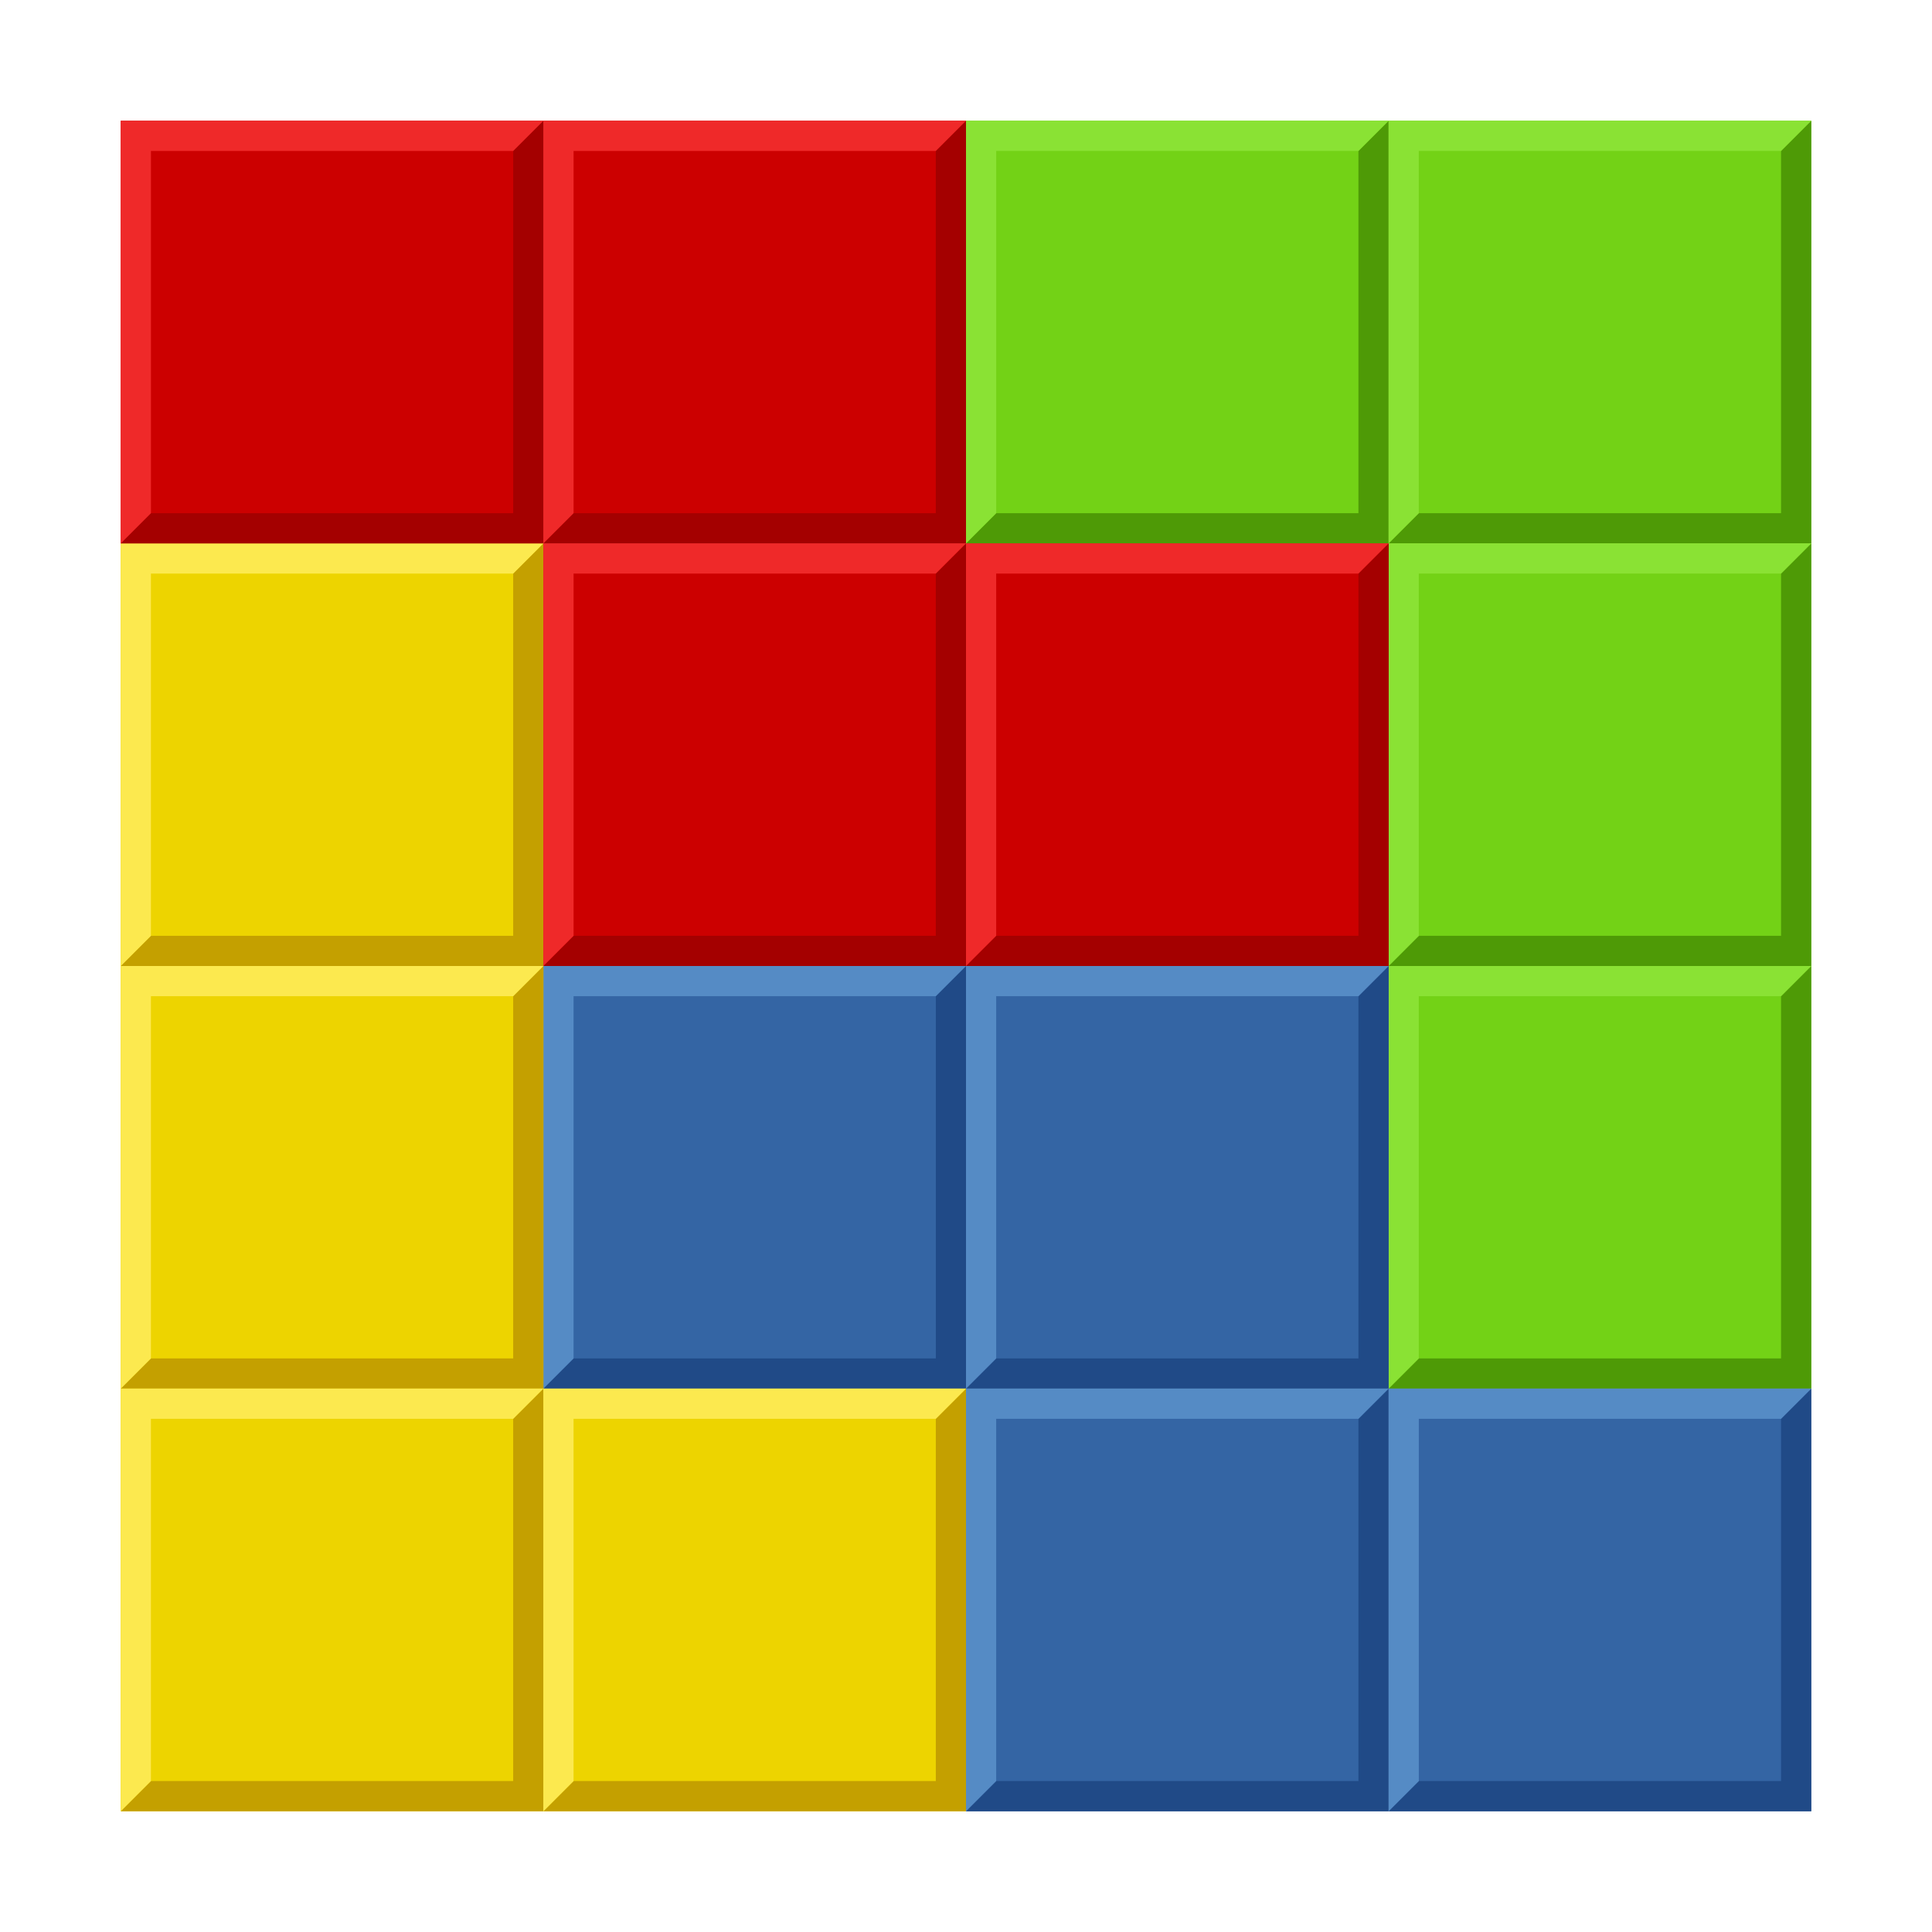
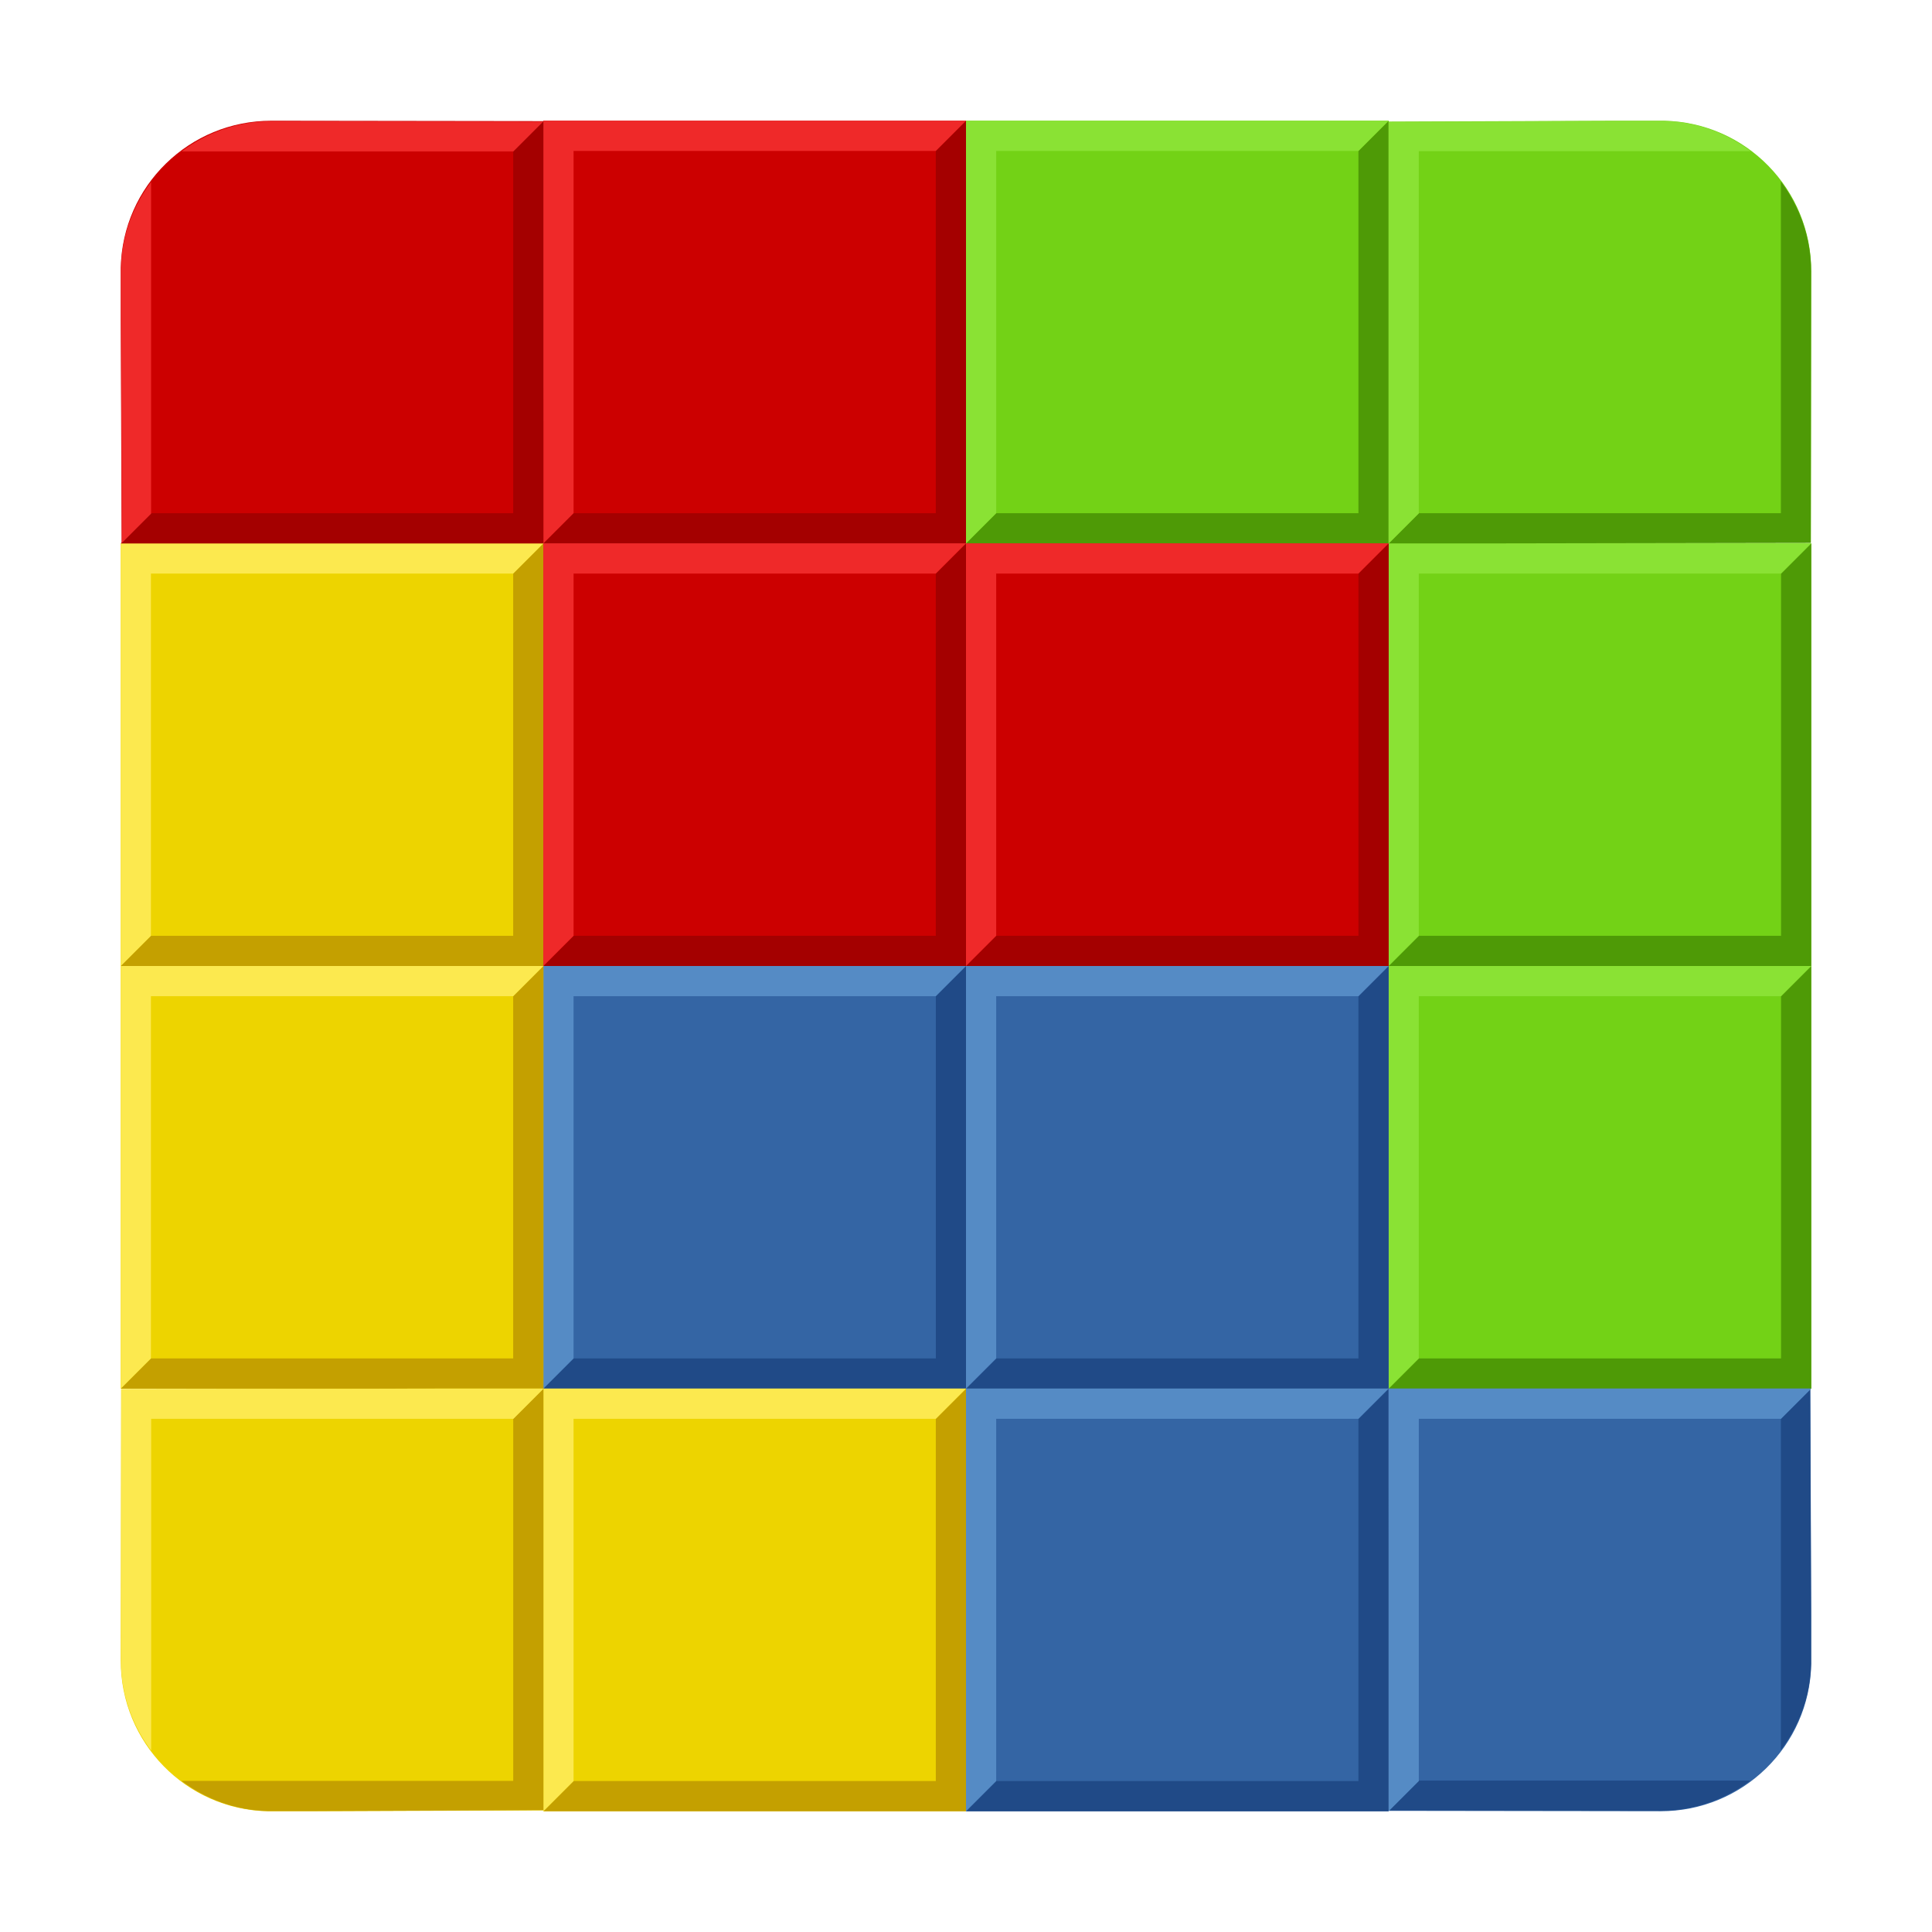
<svg xmlns="http://www.w3.org/2000/svg" xmlns:xlink="http://www.w3.org/1999/xlink" height="64" width="64" version="1.1">
-   <g id="a">
-     <rect height="14" width="14" x="32" y="4" fill="#73d216" />
+   <g id="h">
+     <rect height="14" width="14" y="4" x="32" fill="#73d216" />
    <path d="m32 18h14v-14l-1 1v12h-12z" fill="#4e9a06" />
    <path d="m32 18v-14h14l-1 1h-12v12z" fill="#8ae234" />
  </g>
-   <use xlink:href="#a" x="14" />
-   <use xlink:href="#a" x="14" y="14" />
-   <use xlink:href="#a" x="14" y="28" />
-   <g id="b">
-     <rect height="14" width="14" x="18" y="32" fill="#3465a4" />
-     <path d="m18 46h14v-14l-1 1v12h-12z" fill="#204a87" />
-     <path d="m18 46v-14h14l-1 1h-12v12z" fill="#558bc5" />
+   <use y="14" x="14" xlink:href="#h" />
+   <use y="28" x="14" xlink:href="#h" />
+   <g id="g">
+     <rect height="14" width="14" y="32" x="18" fill="#3465a4" />
+     <path fill="#204a87" d="m18 46h14v-14l-1 1v12h-12z" />
+     <path fill="#558bc5" d="m18 46v-14h14l-1 1h-12v12z" />
  </g>
-   <use xlink:href="#b" x="14" />
-   <use xlink:href="#b" x="14" y="14" />
-   <use xlink:href="#b" x="28" y="14" />
-   <g id="c">
-     <rect height="14" width="14" x="4" y="18" fill="#edd400" />
+   <use x="14" xlink:href="#g" />
+   <use y="14" x="14" xlink:href="#g" />
+   <g id="f">
+     <rect height="14" width="14" y="18" x="4" fill="#edd400" />
    <path d="m4 32h14v-14l-1 1v12h-12z" fill="#c4a000" />
    <path d="m4 32v-14h14l-1 1h-12v12z" fill="#fce94f" />
  </g>
-   <use xlink:href="#c" y="14" />
-   <use xlink:href="#c" y="28" />
-   <use xlink:href="#c" x="14" y="28" />
-   <g id="d">
-     <rect height="14" width="14" x="4" y="4" fill="#C00" />
-     <path d="m4 18h14v-14l-1 1v12h-12z" fill="#a40000" />
-     <path d="m4 18v-14h14l-1 1h-12v12z" fill="#ef2929" />
+   <use y="14" xlink:href="#f" />
+   <use y="28" x="14" xlink:href="#f" />
+   <g id="e" transform="translate(14)">
+     <rect height="14" width="14" y="4" x="4" fill="#c00" />
+     <path fill="#a40000" d="m4 18h14v-14l-1 1v12h-12z" />
+     <path fill="#ef2929" d="m4 18v-14h14l-1 1h-12v12z" />
  </g>
-   <use xlink:href="#d" x="14" />
-   <use xlink:href="#d" x="14" y="14" />
-   <use xlink:href="#d" x="28" y="14" />
+   <use xlink:href="#e" transform="translate(-14)" height="100%" width="100%" y="14" x="14" />
+   <use xlink:href="#e" transform="translate(-14)" height="100%" width="100%" y="14" x="28" />
+   <g transform="translate(39.765 -24.913)">
+     <path d="m-30.771 28.913c-2.727-0.004-4.936 2.162-4.994 4.871v1.629l0.029 7.498-0.021 0.002h13.984l0.008-0.021v-3.504l-0.018-10.461 0.018-0.002-9.006-0.012z" fill="#c00" />
+     <path d="m-35.765 42.913h14v-14l-1 1v12h-12z" fill="#a40000" />
+     <path d="m-30.765 28.929c-1.125-0.002-2.151 0.378-2.986 1h10.992l0.982-0.982v-0.004h0.004l0.002-0.002-8.994-0.012zm-3.994 2.008c-0.602 0.803-0.977 1.785-1 2.863v1.549l0.031 7.549 0.969-0.969v-10.992z" fill="#ef2929" />
+   </g>
+   <g transform="translate(33.56 28.36)">
+     <path d="m-29.548 17.64-0.012 9.006c-0.004 2.726 2.162 4.936 4.871 4.994h1.629l7.498-0.029 0.002 0.021v-13.984l-0.021-0.008h-3.504l-10.461 0.018-0.002-0.018z" fill="#edd400" />
+     <path d="m-15.565 17.64-0.994 0.994v12h-10.992c0.806 0.604 1.791 0.979 2.873 1h1.539l7.578-0.031 0.002 0.021v-13.982l-0.006-0.002z" fill="#c4a000" />
+     <path d="m-29.54 17.64-0.012 9.006c-0.002 1.125 0.378 2.151 1 2.986v-10.992h12l0.992-0.992-0.018-0.008h-3.232l-10.729 0.02-0.002-0.02z" fill="#fce94f" />
+   </g>
+   <g transform="translate(-29.025 -2.0342)">
+     <path d="m75.034 48.034-0.01 0.023v3.232l0.02 10.73-0.02 0.002 9.006 0.012c2.726 0.004 4.936-2.162 4.994-4.871v-1.629l-0.029-7.498 0.021-0.002h-13.982z" fill="#3465a4" />
+     <path d="m88.988 48.05-0.969 0.969v10.992c0.603-0.804 0.977-1.786 1-2.865v-1.547l-0.031-7.549zm-12.969 12.969-0.982 0.982v0.004h-0.004l-0.002 0.002 8.994 0.012c1.124 0.002 2.15-0.378 2.984-1h-10.99z" fill="#204a87" />
+     <path fill="#558bc5" d="m75.025 62.034v-14h14l-1 1h-12v12z" />
+   </g>
+   <g transform="translate(-38.686 25.12)">
+     <path d="m92.186-21.12-7.498 0.029-0.002-0.021v13.984l0.021 0.008h3.502l10.461-0.018 0.004 0.018 0.012-9.006c0.004-2.726-2.162-4.936-4.871-4.994h-1.629z" fill="#73d216" />
+     <path d="m97.68-19.108v10.988h-12l-0.994 0.994 0.016 0.006h3.502l10.461-0.018 0.004 0.018 0.012-9.006c0.002-1.123-0.379-2.148-1-2.982z" fill="#4e9a06" />
+     <path d="m92.186-21.112-7.498 0.029-0.002-0.021v13.982l0.008 0.002 0.992-0.992v-12h10.994c-0.804-0.603-1.786-0.977-2.865-1h-1.629z" fill="#8ae234" />
+   </g>
</svg>
